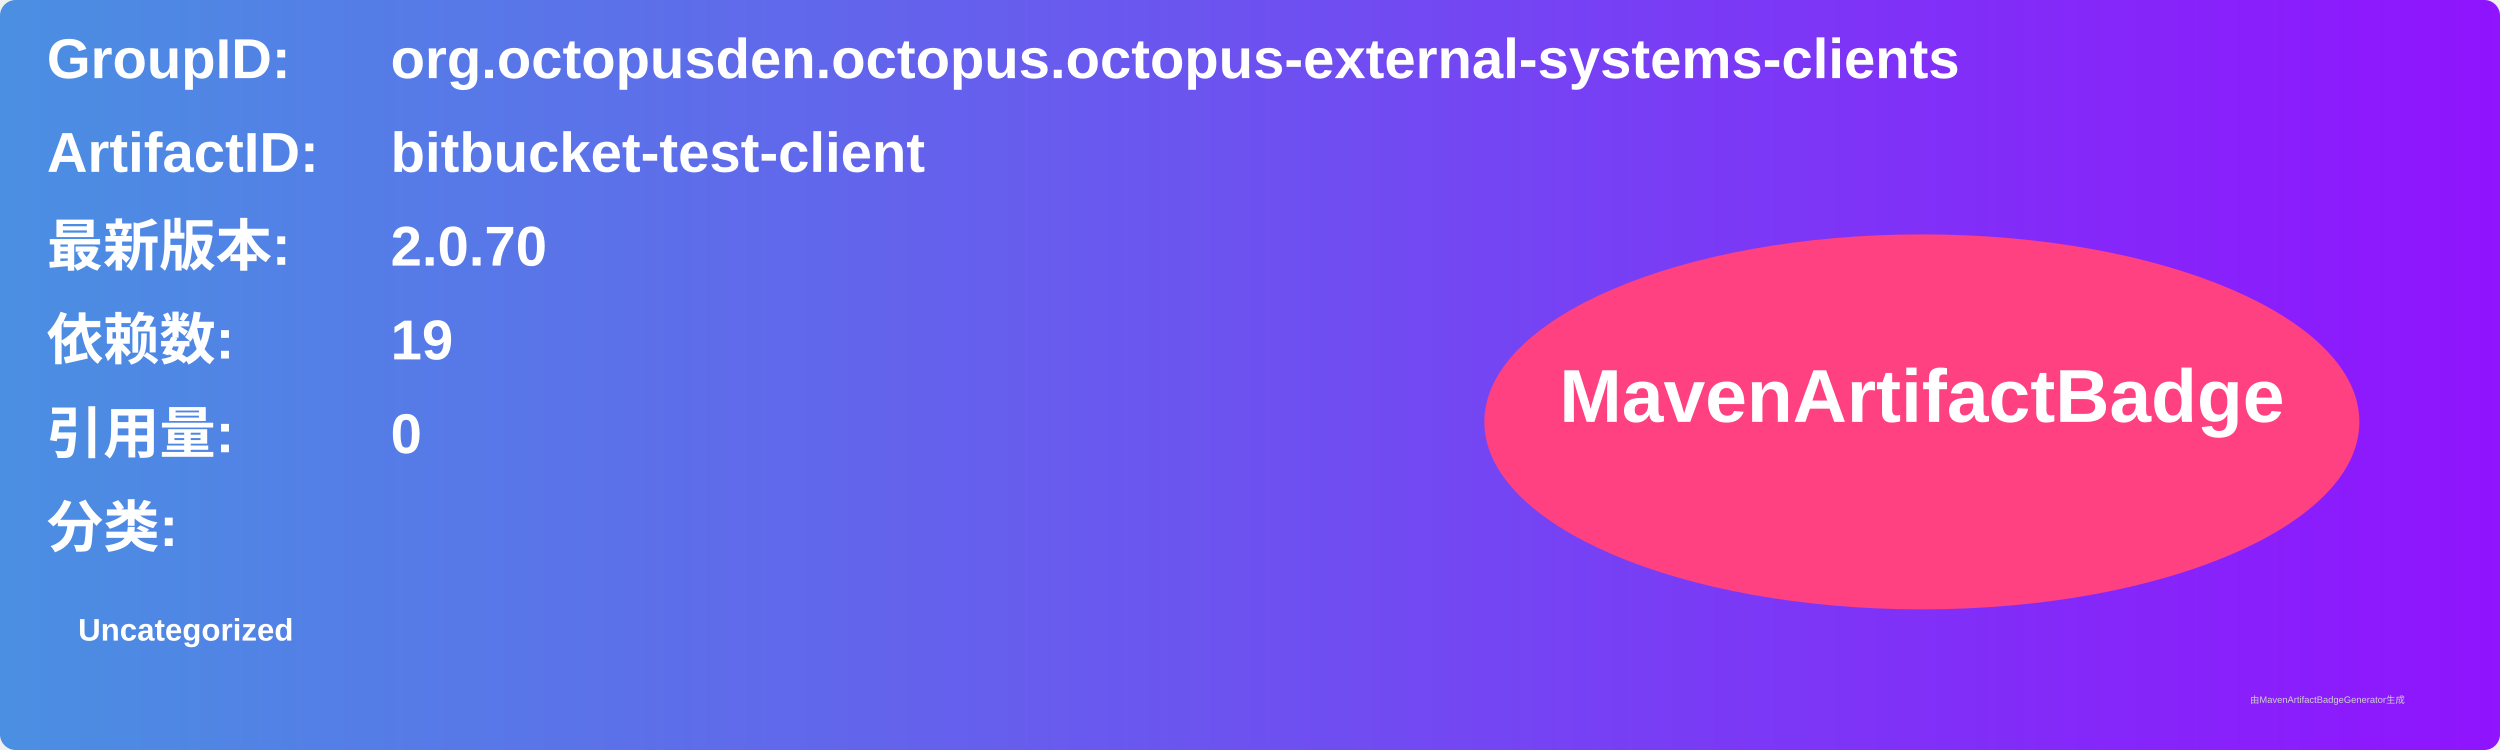
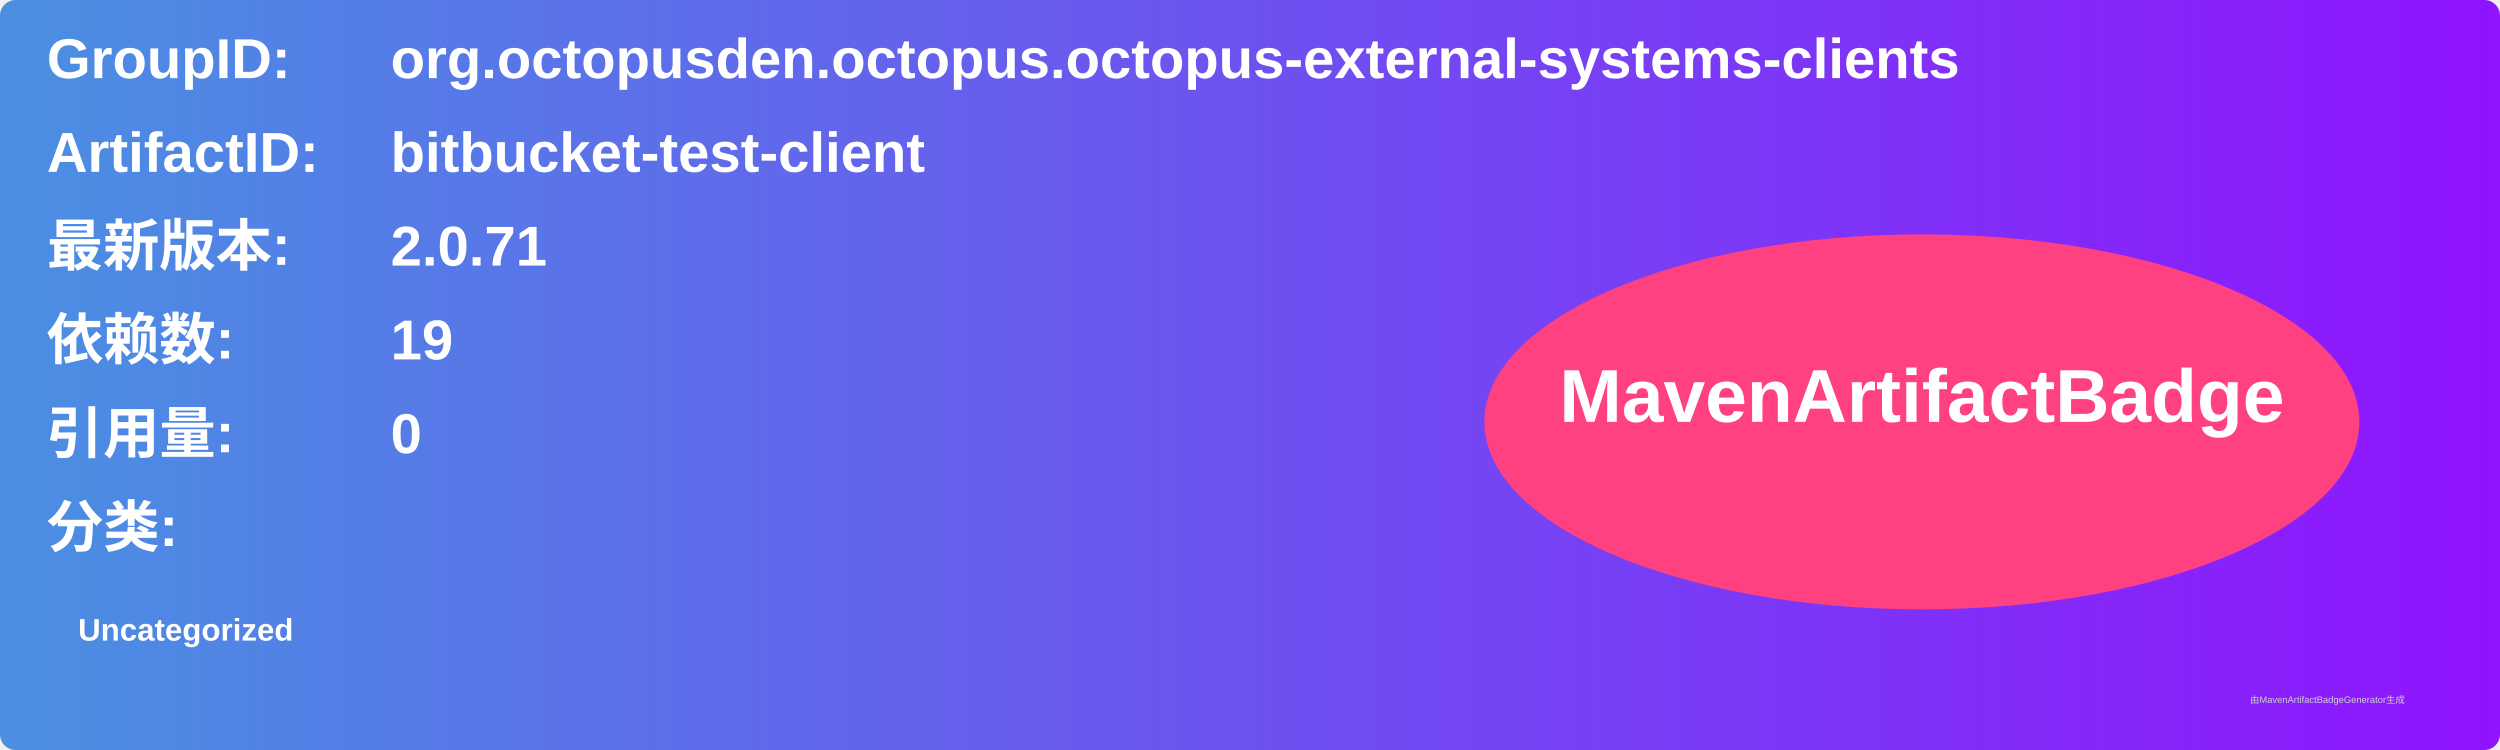
<svg xmlns="http://www.w3.org/2000/svg" width="800" height="240" viewBox="0 0 800 240">
  <linearGradient id="grad" x1="0%" y1="0%" x2="100%" y2="0%">
    <stop offset="0%" stop-color="#4a90e2" />
    <stop offset="100%" stop-color="#9013fe" />
  </linearGradient>
  <rect width="100%" height="100%" rx="5" ry="5" fill="url(#grad)" />
  <g transform="translate(15, 15)">
    <text x="0" y="10" font-family="Arial" font-size="18" fill="white" font-weight="bold" width="260">GroupID:</text>
    <text x="110" y="10" font-family="Arial" font-size="18" fill="white" font-weight="bold" width="460">org.octopusden.octopus.octopus-external-systems-clients</text>
    <text x="0" y="40" font-family="Arial" font-size="18" fill="white" font-weight="bold" width="260">ArtifactID:</text>
    <text x="110" y="40" font-family="Arial" font-size="18" fill="white" font-weight="bold" width="460">bitbucket-test-client</text>
    <text x="0" y="70" font-family="Arial" font-size="18" fill="white" font-weight="bold">最新版本:</text>
    <text x="110" y="70" font-family="Arial" font-size="18" fill="white" font-weight="bold">
-       <tspan font-weight="bold">2.0.70</tspan>
+       <tspan font-weight="bold">2.0.71</tspan>
    </text>
    <text x="0" y="100" font-family="Arial" font-size="18" fill="white" font-weight="bold">依赖数: </text>
    <text x="110" y="100" font-family="Arial" font-size="18" fill="white">
      <tspan font-weight="bold">19</tspan>
    </text>
    <text x="0" y="130" font-family="Arial" font-size="18" fill="white" font-weight="bold">引用量: </text>
    <text x="110" y="130" font-family="Arial" font-size="18" fill="white">
      <tspan font-weight="bold">0</tspan>
    </text>
    <text x="0" y="160" font-family="Arial" font-size="18" fill="white" font-weight="bold">分类:</text>
    <text x="10" y="190" font-family="Arial" font-size="10" fill="white">
      <tspan font-weight="bold">Uncategorized</tspan>
    </text>
    <ellipse cx="600" cy="120" rx="140" ry="60" fill="#ff4081" />
    <text x="600" y="120" text-anchor="middle" font-family="Arial" font-size="24" fill="white" font-weight="bold">MavenArtifactBadge</text>
  </g>
  <text x="720" y="225" font-family="Arial" font-size="3" fill="#d0d0d0">由MavenArtifactBadgeGenerator生成</text>
</svg>
